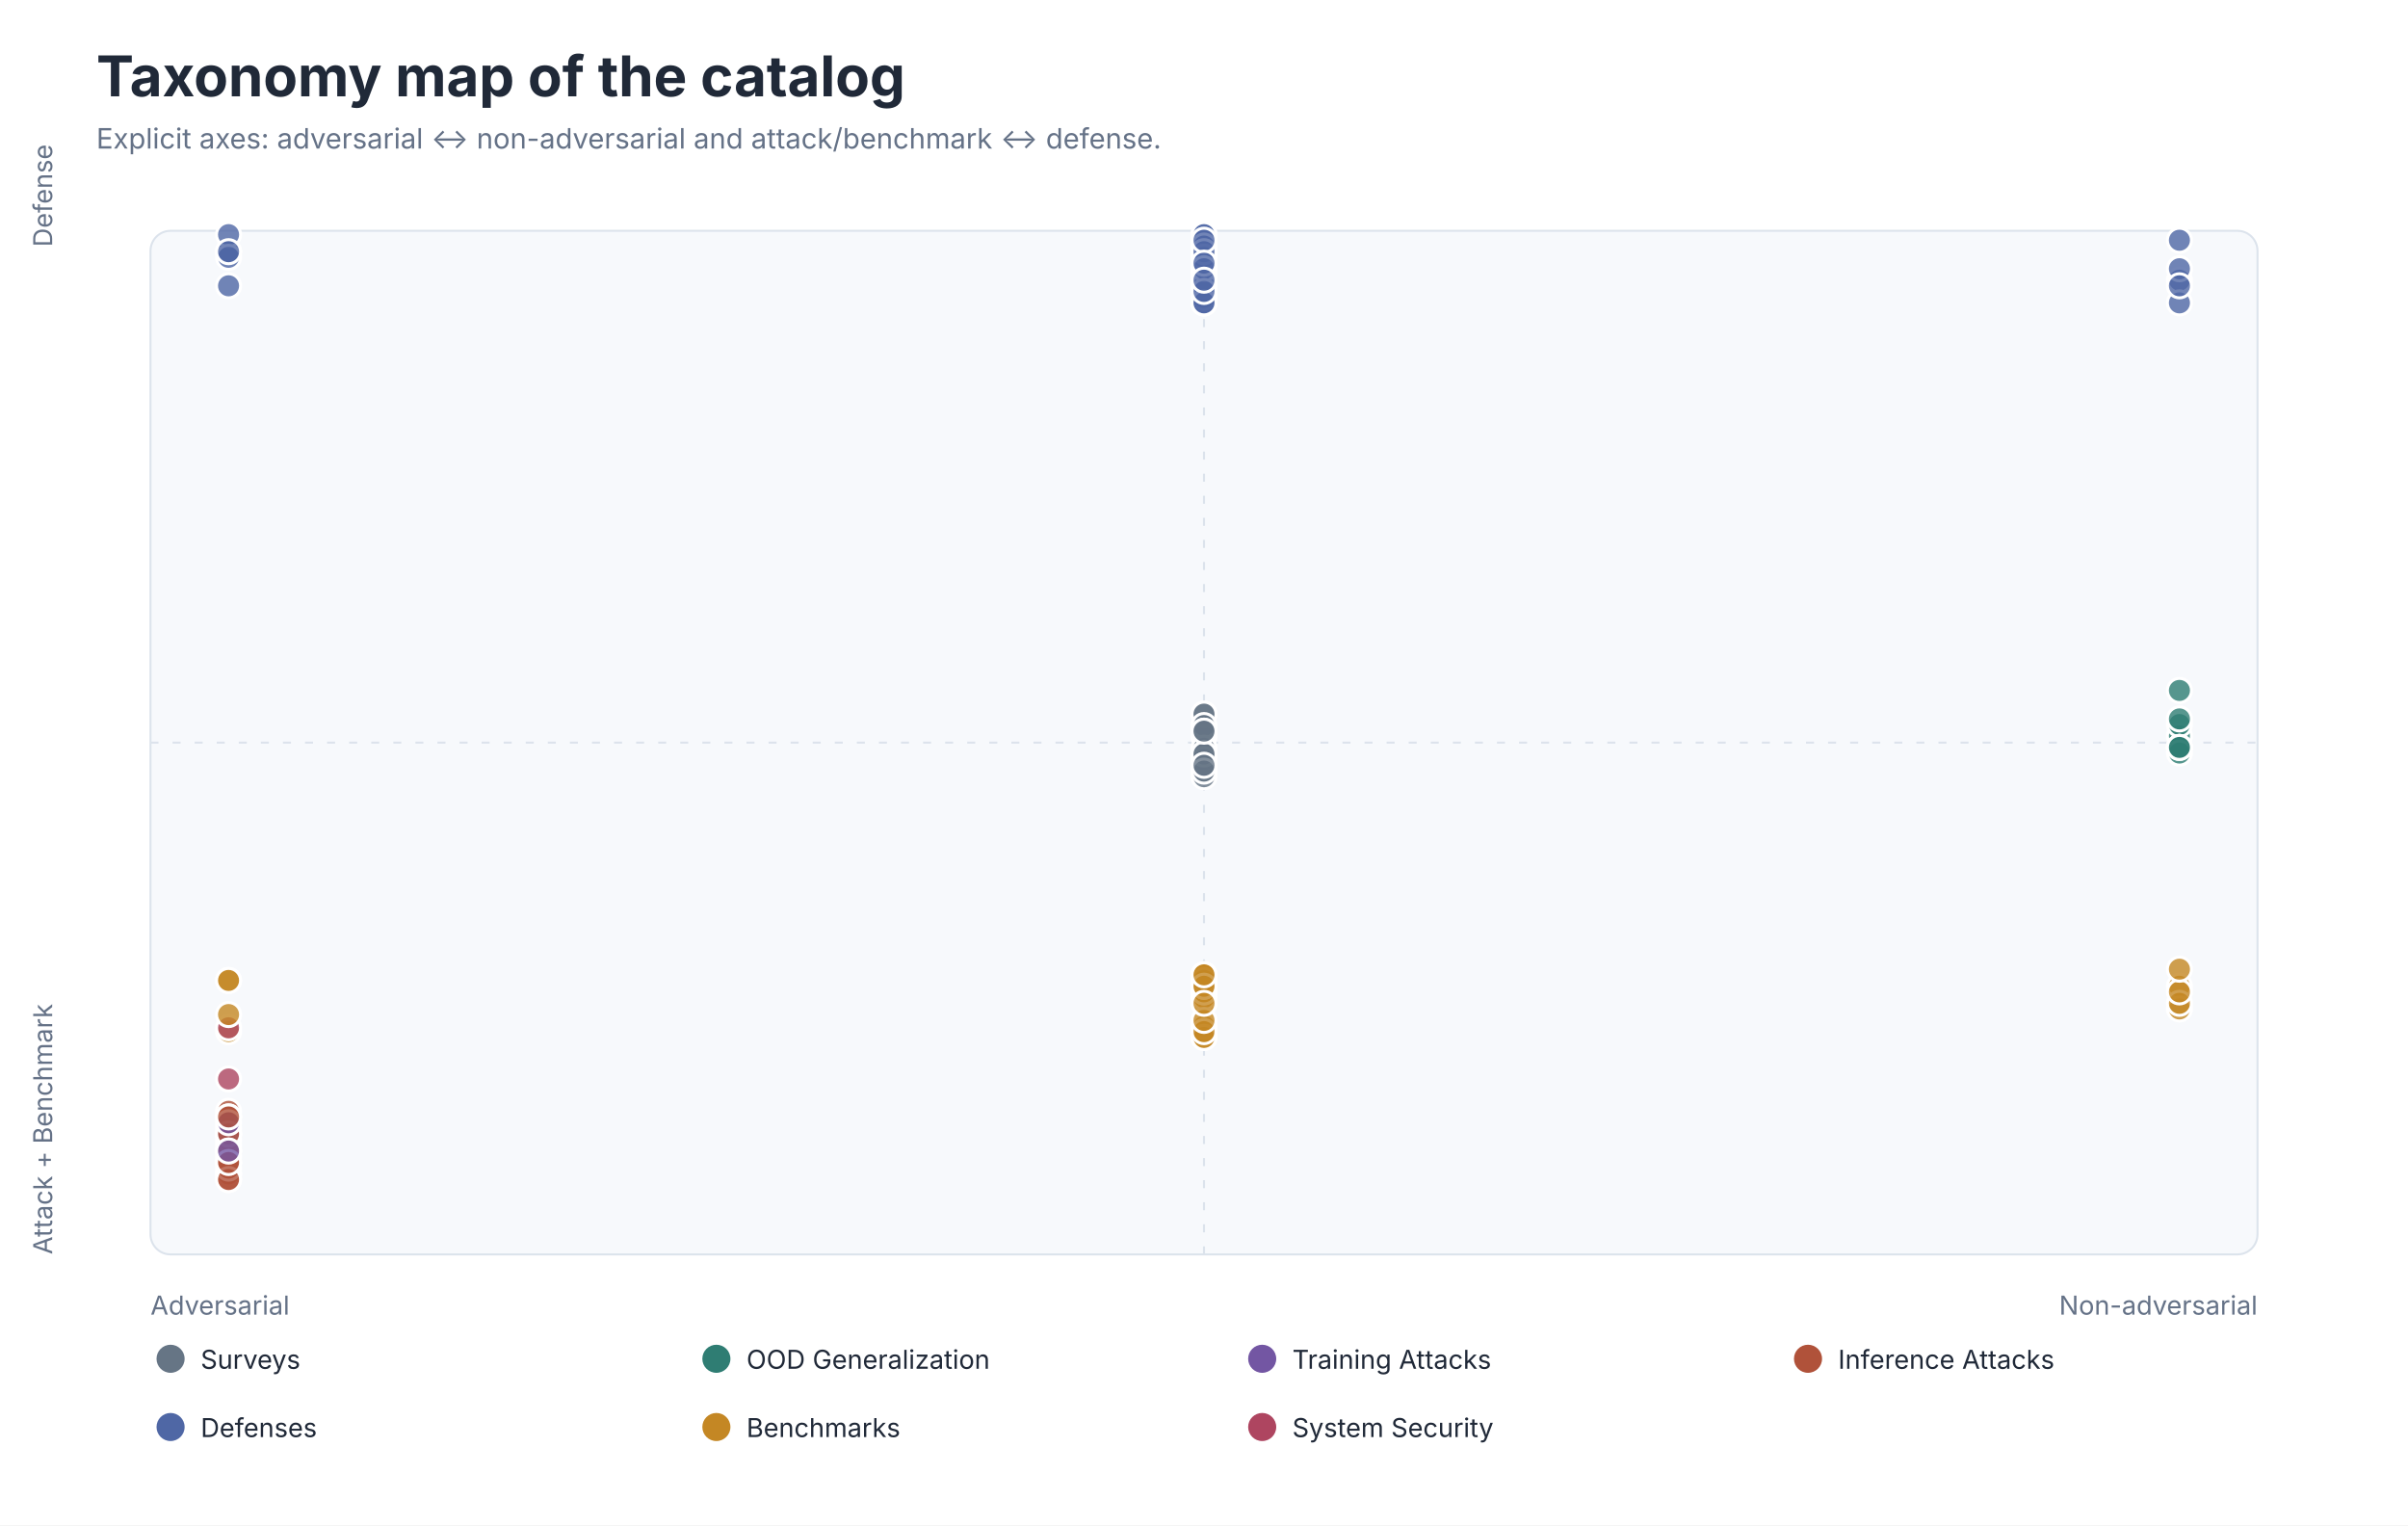
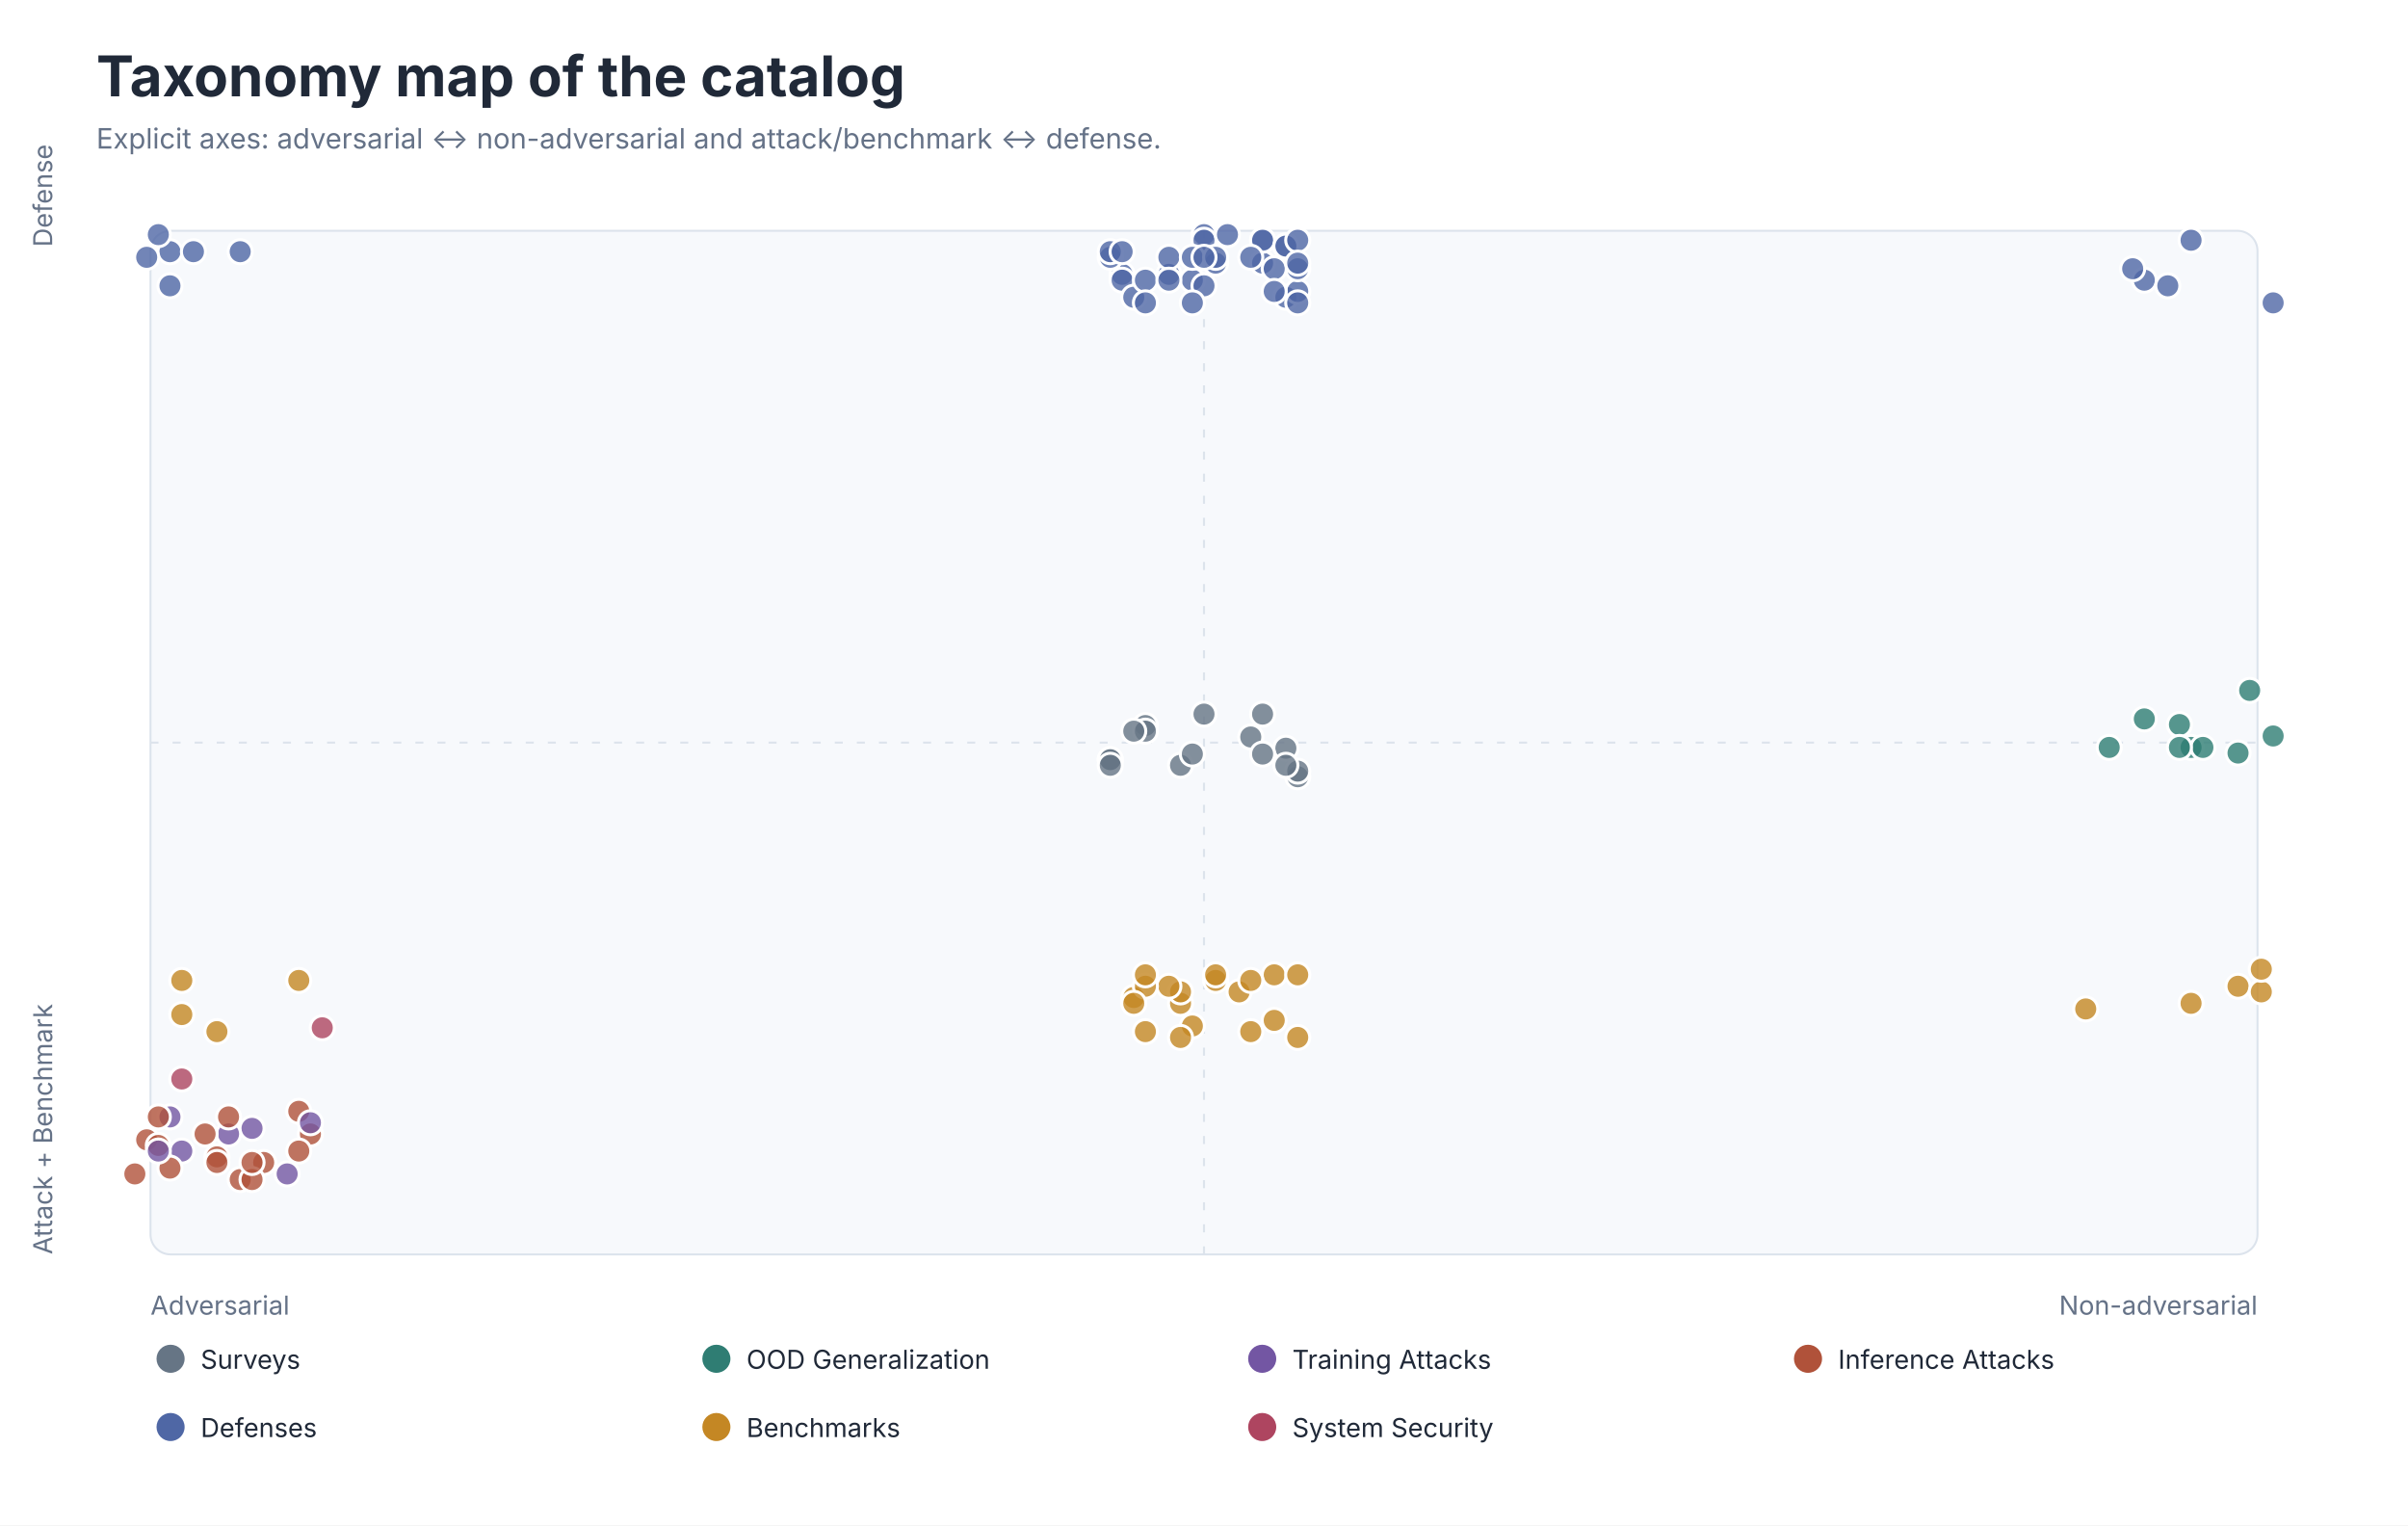
<svg xmlns="http://www.w3.org/2000/svg" role="img" aria-labelledby="title desc" viewBox="0 0 1200 760">
  <style>
text { font-family: -apple-system, BlinkMacSystemFont, 'Segoe UI', sans-serif; }
.title { font-size: 28px; font-weight: 650; fill: #202938; }
.subtitle { font-size: 14px; fill: #657287; }
.axis { font-size: 13px; fill: #657287; }
.label { font-size: 13px; fill: #202938; }
.small { font-size: 11px; fill: #657287; }
</style>
  <rect width="1200" height="760" fill="#FFFFFF" />
  <text class="title" x="48" y="48">Taxonomy map of the catalog</text>
  <text class="subtitle" x="48" y="74">Explicit axes: adversarial ↔ non-adversarial and attack/benchmark ↔ defense.</text>
  <rect x="75" y="115" width="1050" height="510" rx="10" fill="#F7F9FC" stroke="#DCE3EC" />
  <line x1="600.0" y1="115" x2="600.0" y2="625" stroke="#DCE3EC" stroke-dasharray="4 7" />
  <line x1="75" y1="370.0" x2="1125" y2="370.0" stroke="#DCE3EC" stroke-dasharray="4 7" />
  <text class="axis" x="75" y="655">Adversarial</text>
  <text class="axis" x="1125" y="655" text-anchor="end">Non-adversarial</text>
  <text class="axis" transform="translate(26 123) rotate(-90)">Defense</text>
  <text class="axis" transform="translate(26 625) rotate(-90)">Attack + Benchmark</text>
  <a href="https://arxiv.org/abs/2604.23775">
-     <circle cx="600.0" cy="367.2" r="6" fill="#667585" fill-opacity="0.80" stroke="#FFFFFF" stroke-width="1.5" />
+     <circle cx="623.3" cy="367.2" r="6" fill="#667585" fill-opacity="0.80" stroke="#FFFFFF" stroke-width="1.5" />
  </a>
  <a href="https://arxiv.org/abs/2502.13175">
-     <circle cx="600.0" cy="355.8" r="6" fill="#667585" fill-opacity="0.80" stroke="#FFFFFF" stroke-width="1.5" />
+     <circle cx="629.2" cy="355.8" r="6" fill="#667585" fill-opacity="0.80" stroke="#FFFFFF" stroke-width="1.5" />
  </a>
  <a href="https://arxiv.org/abs/2602.17345">
    <circle cx="600.0" cy="355.8" r="6" fill="#667585" fill-opacity="0.80" stroke="#FFFFFF" stroke-width="1.5" />
  </a>
  <a href="https://arxiv.org/abs/2607.13429">
-     <circle cx="1086.1" cy="366.7" r="6" fill="#2F7D73" fill-opacity="0.80" stroke="#FFFFFF" stroke-width="1.5" />
+     <circle cx="1132.8" cy="366.7" r="6" fill="#2F7D73" fill-opacity="0.80" stroke="#FFFFFF" stroke-width="1.5" />
  </a>
  <a href="https://arxiv.org/abs/2604.01570">
-     <circle cx="1086.1" cy="372.4" r="6" fill="#2F7D73" fill-opacity="0.80" stroke="#FFFFFF" stroke-width="1.5" />
+     <circle cx="1091.9" cy="372.4" r="6" fill="#2F7D73" fill-opacity="0.80" stroke="#FFFFFF" stroke-width="1.5" />
  </a>
  <a href="https://arxiv.org/abs/2510.03827">
-     <circle cx="1086.1" cy="491.4" r="6" fill="#C48724" fill-opacity="0.80" stroke="#FFFFFF" stroke-width="1.5" />
+     <circle cx="1115.3" cy="491.4" r="6" fill="#C48724" fill-opacity="0.80" stroke="#FFFFFF" stroke-width="1.5" />
  </a>
  <a href="https://openaccess.thecvf.com/content/CVPR2026/html/Fei_LIBERO-Plus_A_Progressive_Robustness_Benchmark_for_Visual-Language-Action_Models_CVPR_2026_paper.html">
-     <circle cx="1086.1" cy="502.7" r="6" fill="#C48724" fill-opacity="0.80" stroke="#FFFFFF" stroke-width="1.5" />
+     <circle cx="1039.4" cy="502.7" r="6" fill="#C48724" fill-opacity="0.80" stroke="#FFFFFF" stroke-width="1.5" />
  </a>
  <a href="https://arxiv.org/abs/2509.12379">
-     <circle cx="1086.1" cy="344.0" r="6" fill="#2F7D73" fill-opacity="0.80" stroke="#FFFFFF" stroke-width="1.5" />
+     <circle cx="1121.1" cy="344.0" r="6" fill="#2F7D73" fill-opacity="0.80" stroke="#FFFFFF" stroke-width="1.5" />
  </a>
  <a href="https://arxiv.org/abs/2604.05378">
    <circle cx="1086.1" cy="361.0" r="6" fill="#2F7D73" fill-opacity="0.80" stroke="#FFFFFF" stroke-width="1.5" />
  </a>
  <a href="https://arxiv.org/abs/2604.21192">
-     <circle cx="1086.1" cy="372.4" r="6" fill="#2F7D73" fill-opacity="0.80" stroke="#FFFFFF" stroke-width="1.5" />
+     <circle cx="1097.8" cy="372.4" r="6" fill="#2F7D73" fill-opacity="0.80" stroke="#FFFFFF" stroke-width="1.5" />
  </a>
  <a href="https://arxiv.org/abs/2505.16640">
-     <circle cx="113.9" cy="556.5" r="6" fill="#7356A3" fill-opacity="0.80" stroke="#FFFFFF" stroke-width="1.5" />
+     <circle cx="84.7" cy="556.5" r="6" fill="#7356A3" fill-opacity="0.80" stroke="#FFFFFF" stroke-width="1.5" />
  </a>
  <a href="https://arxiv.org/abs/2510.10932">
-     <circle cx="113.9" cy="584.9" r="6" fill="#7356A3" fill-opacity="0.80" stroke="#FFFFFF" stroke-width="1.5" />
+     <circle cx="143.1" cy="584.9" r="6" fill="#7356A3" fill-opacity="0.80" stroke="#FFFFFF" stroke-width="1.5" />
  </a>
  <a href="https://arxiv.org/abs/2601.04266">
-     <circle cx="113.9" cy="562.2" r="6" fill="#7356A3" fill-opacity="0.80" stroke="#FFFFFF" stroke-width="1.5" />
+     <circle cx="125.6" cy="562.2" r="6" fill="#7356A3" fill-opacity="0.80" stroke="#FFFFFF" stroke-width="1.5" />
  </a>
  <a href="https://arxiv.org/abs/2601.14323">
-     <circle cx="113.9" cy="573.5" r="6" fill="#7356A3" fill-opacity="0.80" stroke="#FFFFFF" stroke-width="1.5" />
+     <circle cx="90.6" cy="573.5" r="6" fill="#7356A3" fill-opacity="0.80" stroke="#FFFFFF" stroke-width="1.5" />
  </a>
  <a href="https://arxiv.org/abs/2411.13587">
-     <circle cx="113.9" cy="576.4" r="6" fill="#B0523A" fill-opacity="0.80" stroke="#FFFFFF" stroke-width="1.5" />
+     <circle cx="108.1" cy="576.4" r="6" fill="#B0523A" fill-opacity="0.80" stroke="#FFFFFF" stroke-width="1.5" />
  </a>
  <a href="https://arxiv.org/abs/2511.16203">
-     <circle cx="113.9" cy="579.2" r="6" fill="#B0523A" fill-opacity="0.80" stroke="#FFFFFF" stroke-width="1.5" />
+     <circle cx="131.4" cy="579.2" r="6" fill="#B0523A" fill-opacity="0.80" stroke="#FFFFFF" stroke-width="1.5" />
  </a>
  <a href="https://arxiv.org/abs/2509.19870">
-     <circle cx="113.9" cy="567.9" r="6" fill="#B0523A" fill-opacity="0.80" stroke="#FFFFFF" stroke-width="1.5" />
+     <circle cx="73.1" cy="567.9" r="6" fill="#B0523A" fill-opacity="0.80" stroke="#FFFFFF" stroke-width="1.5" />
  </a>
  <a href="https://arxiv.org/abs/2511.10008">
-     <circle cx="113.9" cy="584.9" r="6" fill="#B0523A" fill-opacity="0.80" stroke="#FFFFFF" stroke-width="1.5" />
+     <circle cx="67.2" cy="584.9" r="6" fill="#B0523A" fill-opacity="0.80" stroke="#FFFFFF" stroke-width="1.5" />
  </a>
  <a href="https://arxiv.org/abs/2410.13691">
-     <circle cx="113.9" cy="565.0" r="6" fill="#B0523A" fill-opacity="0.80" stroke="#FFFFFF" stroke-width="1.5" />
+     <circle cx="154.7" cy="565.0" r="6" fill="#B0523A" fill-opacity="0.80" stroke="#FFFFFF" stroke-width="1.5" />
  </a>
  <a href="https://arxiv.org/abs/2506.03350">
-     <circle cx="113.9" cy="587.7" r="6" fill="#B0523A" fill-opacity="0.80" stroke="#FFFFFF" stroke-width="1.5" />
+     <circle cx="119.7" cy="587.7" r="6" fill="#B0523A" fill-opacity="0.80" stroke="#FFFFFF" stroke-width="1.5" />
  </a>
  <a href="https://arxiv.org/abs/2510.00181">
-     <circle cx="113.9" cy="553.7" r="6" fill="#B0523A" fill-opacity="0.80" stroke="#FFFFFF" stroke-width="1.5" />
+     <circle cx="148.9" cy="553.7" r="6" fill="#B0523A" fill-opacity="0.80" stroke="#FFFFFF" stroke-width="1.5" />
  </a>
  <a href="https://arxiv.org/abs/2509.16645">
-     <circle cx="113.9" cy="570.7" r="6" fill="#B0523A" fill-opacity="0.80" stroke="#FFFFFF" stroke-width="1.5" />
+     <circle cx="78.9" cy="570.7" r="6" fill="#B0523A" fill-opacity="0.80" stroke="#FFFFFF" stroke-width="1.5" />
  </a>
  <a href="https://arxiv.org/abs/2510.13237">
-     <circle cx="113.9" cy="582.0" r="6" fill="#B0523A" fill-opacity="0.80" stroke="#FFFFFF" stroke-width="1.5" />
+     <circle cx="84.7" cy="582.0" r="6" fill="#B0523A" fill-opacity="0.80" stroke="#FFFFFF" stroke-width="1.5" />
  </a>
  <a href="https://arxiv.org/abs/2503.03480">
-     <circle cx="600.0" cy="136.7" r="6" fill="#4F67A5" fill-opacity="0.80" stroke="#FFFFFF" stroke-width="1.5" />
+     <circle cx="559.2" cy="136.7" r="6" fill="#4F67A5" fill-opacity="0.80" stroke="#FFFFFF" stroke-width="1.5" />
  </a>
  <a href="https://arxiv.org/abs/2512.11891">
-     <circle cx="600.0" cy="148.1" r="6" fill="#4F67A5" fill-opacity="0.80" stroke="#FFFFFF" stroke-width="1.5" />
+     <circle cx="640.8" cy="148.1" r="6" fill="#4F67A5" fill-opacity="0.80" stroke="#FFFFFF" stroke-width="1.5" />
  </a>
  <a href="https://arxiv.org/abs/2503.07885">
-     <circle cx="113.9" cy="125.4" r="6" fill="#4F67A5" fill-opacity="0.80" stroke="#FFFFFF" stroke-width="1.5" />
+     <circle cx="119.7" cy="125.4" r="6" fill="#4F67A5" fill-opacity="0.80" stroke="#FFFFFF" stroke-width="1.5" />
  </a>
  <a href="https://arxiv.org/abs/2309.09919">
-     <circle cx="600.0" cy="139.6" r="6" fill="#4F67A5" fill-opacity="0.80" stroke="#FFFFFF" stroke-width="1.5" />
+     <circle cx="559.2" cy="139.6" r="6" fill="#4F67A5" fill-opacity="0.80" stroke="#FFFFFF" stroke-width="1.5" />
  </a>
  <a href="https://arxiv.org/abs/2506.09937">
-     <circle cx="600.0" cy="145.2" r="6" fill="#4F67A5" fill-opacity="0.80" stroke="#FFFFFF" stroke-width="1.5" />
+     <circle cx="646.7" cy="145.2" r="6" fill="#4F67A5" fill-opacity="0.80" stroke="#FFFFFF" stroke-width="1.5" />
  </a>
  <a href="https://arxiv.org/abs/2512.22539">
-     <circle cx="600.0" cy="485.7" r="6" fill="#C48724" fill-opacity="0.80" stroke="#FFFFFF" stroke-width="1.5" />
+     <circle cx="635.0" cy="485.7" r="6" fill="#C48724" fill-opacity="0.80" stroke="#FFFFFF" stroke-width="1.5" />
  </a>
  <a href="https://openreview.net/forum?id=31EjDFwFEe">
-     <circle cx="600.0" cy="499.9" r="6" fill="#C48724" fill-opacity="0.80" stroke="#FFFFFF" stroke-width="1.5" />
+     <circle cx="588.3" cy="499.9" r="6" fill="#C48724" fill-opacity="0.80" stroke="#FFFFFF" stroke-width="1.5" />
  </a>
  <a href="https://arxiv.org/abs/2412.13178">
-     <circle cx="113.9" cy="514.0" r="6" fill="#C48724" fill-opacity="0.80" stroke="#FFFFFF" stroke-width="1.5" />
+     <circle cx="108.1" cy="514.0" r="6" fill="#C48724" fill-opacity="0.80" stroke="#FFFFFF" stroke-width="1.5" />
  </a>
  <a href="https://arxiv.org/abs/2506.16402">
-     <circle cx="600.0" cy="497.0" r="6" fill="#C48724" fill-opacity="0.80" stroke="#FFFFFF" stroke-width="1.5" />
+     <circle cx="565.0" cy="497.0" r="6" fill="#C48724" fill-opacity="0.80" stroke="#FFFFFF" stroke-width="1.5" />
  </a>
  <a href="https://arxiv.org/abs/2408.04449">
-     <circle cx="600.0" cy="514.0" r="6" fill="#C48724" fill-opacity="0.80" stroke="#FFFFFF" stroke-width="1.5" />
+     <circle cx="623.3" cy="514.0" r="6" fill="#C48724" fill-opacity="0.80" stroke="#FFFFFF" stroke-width="1.5" />
  </a>
  <a href="https://arxiv.org/abs/2503.08663">
-     <circle cx="600.0" cy="511.2" r="6" fill="#C48724" fill-opacity="0.80" stroke="#FFFFFF" stroke-width="1.5" />
+     <circle cx="594.2" cy="511.2" r="6" fill="#C48724" fill-opacity="0.80" stroke="#FFFFFF" stroke-width="1.5" />
  </a>
  <a href="https://arxiv.org/abs/2405.05941">
-     <circle cx="1086.1" cy="499.9" r="6" fill="#C48724" fill-opacity="0.80" stroke="#FFFFFF" stroke-width="1.5" />
+     <circle cx="1091.9" cy="499.9" r="6" fill="#C48724" fill-opacity="0.80" stroke="#FFFFFF" stroke-width="1.5" />
  </a>
  <a href="https://arxiv.org/abs/2306.03310">
-     <circle cx="1086.1" cy="494.2" r="6" fill="#C48724" fill-opacity="0.80" stroke="#FFFFFF" stroke-width="1.5" />
+     <circle cx="1126.9" cy="494.2" r="6" fill="#C48724" fill-opacity="0.80" stroke="#FFFFFF" stroke-width="1.5" />
  </a>
  <a href="https://arxiv.org/abs/2512.06387">
-     <circle cx="113.9" cy="512.1" r="6" fill="#AE4560" fill-opacity="0.80" stroke="#FFFFFF" stroke-width="1.5" />
+     <circle cx="160.6" cy="512.1" r="6" fill="#AE4560" fill-opacity="0.80" stroke="#FFFFFF" stroke-width="1.5" />
  </a>
  <a href="https://arxiv.org/abs/2501.04541">
-     <circle cx="113.9" cy="537.6" r="6" fill="#AE4560" fill-opacity="0.80" stroke="#FFFFFF" stroke-width="1.5" />
+     <circle cx="90.6" cy="537.6" r="6" fill="#AE4560" fill-opacity="0.80" stroke="#FFFFFF" stroke-width="1.5" />
  </a>
  <a href="https://doi.org/10.1109/JIOT.2025.3649049">
-     <circle cx="600.0" cy="381.3" r="6" fill="#667585" fill-opacity="0.80" stroke="#FFFFFF" stroke-width="1.5" />
+     <circle cx="588.3" cy="381.3" r="6" fill="#667585" fill-opacity="0.80" stroke="#FFFFFF" stroke-width="1.5" />
  </a>
  <a href="https://openreview.net/forum?id=Eu6Yt21Alv">
-     <circle cx="600.0" cy="361.5" r="6" fill="#667585" fill-opacity="0.80" stroke="#FFFFFF" stroke-width="1.5" />
+     <circle cx="570.8" cy="361.5" r="6" fill="#667585" fill-opacity="0.80" stroke="#FFFFFF" stroke-width="1.5" />
  </a>
  <a href="https://arxiv.org/abs/2506.24044">
-     <circle cx="600.0" cy="378.5" r="6" fill="#667585" fill-opacity="0.80" stroke="#FFFFFF" stroke-width="1.5" />
+     <circle cx="553.3" cy="378.5" r="6" fill="#667585" fill-opacity="0.80" stroke="#FFFFFF" stroke-width="1.5" />
  </a>
  <a href="https://arxiv.org/abs/2504.16054">
-     <circle cx="1086.1" cy="375.2" r="6" fill="#2F7D73" fill-opacity="0.80" stroke="#FFFFFF" stroke-width="1.5" />
+     <circle cx="1115.3" cy="375.2" r="6" fill="#2F7D73" fill-opacity="0.80" stroke="#FFFFFF" stroke-width="1.5" />
  </a>
  <a href="https://arxiv.org/abs/2405.20774">
    <circle cx="113.9" cy="565.0" r="6" fill="#7356A3" fill-opacity="0.80" stroke="#FFFFFF" stroke-width="1.5" />
  </a>
  <a href="https://arxiv.org/abs/2511.21192">
-     <circle cx="113.9" cy="579.2" r="6" fill="#B0523A" fill-opacity="0.80" stroke="#FFFFFF" stroke-width="1.5" />
+     <circle cx="108.1" cy="579.2" r="6" fill="#B0523A" fill-opacity="0.80" stroke="#FFFFFF" stroke-width="1.5" />
  </a>
  <a href="https://arxiv.org/abs/2412.16633">
    <circle cx="113.9" cy="556.5" r="6" fill="#B0523A" fill-opacity="0.80" stroke="#FFFFFF" stroke-width="1.5" />
  </a>
  <a href="https://arxiv.org/abs/2407.20242">
-     <circle cx="113.9" cy="565.0" r="6" fill="#B0523A" fill-opacity="0.80" stroke="#FFFFFF" stroke-width="1.5" />
+     <circle cx="102.2" cy="565.0" r="6" fill="#B0523A" fill-opacity="0.80" stroke="#FFFFFF" stroke-width="1.5" />
  </a>
  <a href="https://arxiv.org/abs/2411.15720">
-     <circle cx="113.9" cy="587.7" r="6" fill="#B0523A" fill-opacity="0.80" stroke="#FFFFFF" stroke-width="1.5" />
+     <circle cx="125.6" cy="587.7" r="6" fill="#B0523A" fill-opacity="0.80" stroke="#FFFFFF" stroke-width="1.5" />
  </a>
  <a href="https://arxiv.org/abs/2504.13201">
-     <circle cx="113.9" cy="125.4" r="6" fill="#4F67A5" fill-opacity="0.80" stroke="#FFFFFF" stroke-width="1.5" />
+     <circle cx="84.7" cy="125.4" r="6" fill="#4F67A5" fill-opacity="0.80" stroke="#FFFFFF" stroke-width="1.5" />
  </a>
  <a href="https://arxiv.org/abs/2503.04392">
-     <circle cx="113.9" cy="142.4" r="6" fill="#4F67A5" fill-opacity="0.80" stroke="#FFFFFF" stroke-width="1.5" />
+     <circle cx="84.7" cy="142.4" r="6" fill="#4F67A5" fill-opacity="0.80" stroke="#FFFFFF" stroke-width="1.5" />
  </a>
  <a href="https://arxiv.org/abs/2404.00540">
-     <circle cx="113.9" cy="116.9" r="6" fill="#4F67A5" fill-opacity="0.80" stroke="#FFFFFF" stroke-width="1.5" />
+     <circle cx="78.9" cy="116.9" r="6" fill="#4F67A5" fill-opacity="0.80" stroke="#FFFFFF" stroke-width="1.5" />
  </a>
  <a href="https://arxiv.org/abs/2510.09269">
-     <circle cx="113.9" cy="559.4" r="6" fill="#7356A3" fill-opacity="0.80" stroke="#FFFFFF" stroke-width="1.5" />
+     <circle cx="154.7" cy="559.4" r="6" fill="#7356A3" fill-opacity="0.80" stroke="#FFFFFF" stroke-width="1.5" />
  </a>
  <a href="https://arxiv.org/abs/2603.05754">
-     <circle cx="1086.1" cy="119.7" r="6" fill="#4F67A5" fill-opacity="0.80" stroke="#FFFFFF" stroke-width="1.5" />
+     <circle cx="1091.9" cy="119.7" r="6" fill="#4F67A5" fill-opacity="0.80" stroke="#FFFFFF" stroke-width="1.5" />
  </a>
  <a href="https://arxiv.org/abs/2510.26406">
-     <circle cx="600.0" cy="136.7" r="6" fill="#4F67A5" fill-opacity="0.80" stroke="#FFFFFF" stroke-width="1.5" />
+     <circle cx="582.5" cy="136.7" r="6" fill="#4F67A5" fill-opacity="0.80" stroke="#FFFFFF" stroke-width="1.5" />
  </a>
  <a href="https://arxiv.org/abs/2604.19844">
-     <circle cx="113.9" cy="573.5" r="6" fill="#B0523A" fill-opacity="0.80" stroke="#FFFFFF" stroke-width="1.5" />
+     <circle cx="148.9" cy="573.5" r="6" fill="#B0523A" fill-opacity="0.80" stroke="#FFFFFF" stroke-width="1.5" />
  </a>
  <a href="https://arxiv.org/abs/2511.05889">
    <circle cx="600.0" cy="116.9" r="6" fill="#4F67A5" fill-opacity="0.80" stroke="#FFFFFF" stroke-width="1.5" />
  </a>
  <a href="https://arxiv.org/abs/2603.06001">
-     <circle cx="1086.1" cy="139.6" r="6" fill="#4F67A5" fill-opacity="0.80" stroke="#FFFFFF" stroke-width="1.5" />
+     <circle cx="1068.6" cy="139.6" r="6" fill="#4F67A5" fill-opacity="0.80" stroke="#FFFFFF" stroke-width="1.5" />
  </a>
  <a href="https://arxiv.org/abs/2410.01971">
-     <circle cx="1086.1" cy="133.9" r="6" fill="#4F67A5" fill-opacity="0.80" stroke="#FFFFFF" stroke-width="1.5" />
+     <circle cx="1062.8" cy="133.9" r="6" fill="#4F67A5" fill-opacity="0.80" stroke="#FFFFFF" stroke-width="1.5" />
  </a>
  <a href="https://arxiv.org/abs/2512.07472">
-     <circle cx="1086.1" cy="150.9" r="6" fill="#4F67A5" fill-opacity="0.80" stroke="#FFFFFF" stroke-width="1.5" />
+     <circle cx="1132.8" cy="150.9" r="6" fill="#4F67A5" fill-opacity="0.80" stroke="#FFFFFF" stroke-width="1.5" />
  </a>
  <a href="https://arxiv.org/abs/2510.01642">
-     <circle cx="600.0" cy="119.7" r="6" fill="#4F67A5" fill-opacity="0.80" stroke="#FFFFFF" stroke-width="1.5" />
+     <circle cx="629.2" cy="119.7" r="6" fill="#4F67A5" fill-opacity="0.80" stroke="#FFFFFF" stroke-width="1.5" />
  </a>
  <a href="https://arxiv.org/abs/2603.11106">
-     <circle cx="600.0" cy="131.1" r="6" fill="#4F67A5" fill-opacity="0.80" stroke="#FFFFFF" stroke-width="1.5" />
+     <circle cx="605.8" cy="131.1" r="6" fill="#4F67A5" fill-opacity="0.80" stroke="#FFFFFF" stroke-width="1.5" />
  </a>
  <a href="https://arxiv.org/abs/2604.12447">
-     <circle cx="600.0" cy="516.9" r="6" fill="#C48724" fill-opacity="0.80" stroke="#FFFFFF" stroke-width="1.5" />
+     <circle cx="588.3" cy="516.9" r="6" fill="#C48724" fill-opacity="0.80" stroke="#FFFFFF" stroke-width="1.5" />
  </a>
  <a href="https://arxiv.org/abs/2409.12894">
-     <circle cx="600.0" cy="494.2" r="6" fill="#C48724" fill-opacity="0.80" stroke="#FFFFFF" stroke-width="1.5" />
+     <circle cx="617.5" cy="494.2" r="6" fill="#C48724" fill-opacity="0.80" stroke="#FFFFFF" stroke-width="1.5" />
  </a>
  <a href="https://arxiv.org/abs/2511.17781">
-     <circle cx="600.0" cy="139.6" r="6" fill="#4F67A5" fill-opacity="0.80" stroke="#FFFFFF" stroke-width="1.5" />
+     <circle cx="594.2" cy="139.6" r="6" fill="#4F67A5" fill-opacity="0.80" stroke="#FFFFFF" stroke-width="1.5" />
  </a>
  <a href="https://arxiv.org/abs/2507.17383">
-     <circle cx="600.0" cy="516.9" r="6" fill="#C48724" fill-opacity="0.80" stroke="#FFFFFF" stroke-width="1.5" />
+     <circle cx="646.7" cy="516.9" r="6" fill="#C48724" fill-opacity="0.80" stroke="#FFFFFF" stroke-width="1.5" />
  </a>
  <a href="https://arxiv.org/abs/2506.14697">
-     <circle cx="113.9" cy="505.5" r="6" fill="#C48724" fill-opacity="0.80" stroke="#FFFFFF" stroke-width="1.5" />
+     <circle cx="90.6" cy="505.5" r="6" fill="#C48724" fill-opacity="0.80" stroke="#FFFFFF" stroke-width="1.5" />
  </a>
  <a href="https://arxiv.org/abs/2509.25885">
-     <circle cx="113.9" cy="488.5" r="6" fill="#C48724" fill-opacity="0.80" stroke="#FFFFFF" stroke-width="1.5" />
+     <circle cx="148.9" cy="488.5" r="6" fill="#C48724" fill-opacity="0.80" stroke="#FFFFFF" stroke-width="1.5" />
  </a>
  <a href="https://arxiv.org/abs/2511.16166">
-     <circle cx="600.0" cy="150.9" r="6" fill="#4F67A5" fill-opacity="0.80" stroke="#FFFFFF" stroke-width="1.5" />
+     <circle cx="646.7" cy="150.9" r="6" fill="#4F67A5" fill-opacity="0.80" stroke="#FFFFFF" stroke-width="1.5" />
  </a>
  <a href="https://arxiv.org/abs/2601.11475">
    <circle cx="1086.1" cy="372.4" r="6" fill="#2F7D73" fill-opacity="0.80" stroke="#FFFFFF" stroke-width="1.5" />
  </a>
  <a href="https://arxiv.org/abs/2402.15197">
-     <circle cx="600.0" cy="148.1" r="6" fill="#4F67A5" fill-opacity="0.80" stroke="#FFFFFF" stroke-width="1.5" />
+     <circle cx="565.0" cy="148.1" r="6" fill="#4F67A5" fill-opacity="0.80" stroke="#FFFFFF" stroke-width="1.5" />
  </a>
  <a href="https://arxiv.org/abs/2604.03956">
-     <circle cx="600.0" cy="139.6" r="6" fill="#4F67A5" fill-opacity="0.80" stroke="#FFFFFF" stroke-width="1.5" />
+     <circle cx="570.8" cy="139.6" r="6" fill="#4F67A5" fill-opacity="0.80" stroke="#FFFFFF" stroke-width="1.5" />
  </a>
  <a href="https://proceedings.neurips.cc/paper_files/paper/2025/hash/347110fb894281e5e937f6ccd998a6eb-Abstract-Conference.html">
-     <circle cx="600.0" cy="122.6" r="6" fill="#4F67A5" fill-opacity="0.80" stroke="#FFFFFF" stroke-width="1.5" />
+     <circle cx="640.8" cy="122.6" r="6" fill="#4F67A5" fill-opacity="0.80" stroke="#FFFFFF" stroke-width="1.5" />
  </a>
  <a href="https://arxiv.org/abs/2311.02817">
-     <circle cx="600.0" cy="131.1" r="6" fill="#4F67A5" fill-opacity="0.80" stroke="#FFFFFF" stroke-width="1.5" />
+     <circle cx="629.2" cy="131.1" r="6" fill="#4F67A5" fill-opacity="0.80" stroke="#FFFFFF" stroke-width="1.5" />
  </a>
  <a href="https://proceedings.mlr.press/v229/liu23g.html">
-     <circle cx="600.0" cy="128.2" r="6" fill="#4F67A5" fill-opacity="0.80" stroke="#FFFFFF" stroke-width="1.5" />
+     <circle cx="553.3" cy="128.2" r="6" fill="#4F67A5" fill-opacity="0.80" stroke="#FFFFFF" stroke-width="1.5" />
  </a>
  <a href="https://arxiv.org/abs/2604.01723">
    <circle cx="600.0" cy="119.7" r="6" fill="#4F67A5" fill-opacity="0.80" stroke="#FFFFFF" stroke-width="1.5" />
  </a>
  <a href="https://arxiv.org/abs/2505.10219">
-     <circle cx="600.0" cy="128.2" r="6" fill="#4F67A5" fill-opacity="0.80" stroke="#FFFFFF" stroke-width="1.5" />
+     <circle cx="582.5" cy="128.2" r="6" fill="#4F67A5" fill-opacity="0.80" stroke="#FFFFFF" stroke-width="1.5" />
  </a>
  <a href="https://arxiv.org/abs/2601.13809">
-     <circle cx="600.0" cy="119.7" r="6" fill="#4F67A5" fill-opacity="0.80" stroke="#FFFFFF" stroke-width="1.5" />
+     <circle cx="629.2" cy="119.7" r="6" fill="#4F67A5" fill-opacity="0.80" stroke="#FFFFFF" stroke-width="1.5" />
  </a>
  <a href="https://arxiv.org/abs/2601.15541">
-     <circle cx="600.0" cy="116.9" r="6" fill="#4F67A5" fill-opacity="0.80" stroke="#FFFFFF" stroke-width="1.5" />
+     <circle cx="611.7" cy="116.9" r="6" fill="#4F67A5" fill-opacity="0.80" stroke="#FFFFFF" stroke-width="1.5" />
  </a>
  <a href="https://arxiv.org/abs/2601.10835">
-     <circle cx="600.0" cy="514.0" r="6" fill="#C48724" fill-opacity="0.80" stroke="#FFFFFF" stroke-width="1.5" />
+     <circle cx="570.8" cy="514.0" r="6" fill="#C48724" fill-opacity="0.80" stroke="#FFFFFF" stroke-width="1.5" />
  </a>
  <a href="https://arxiv.org/abs/2507.17049">
-     <circle cx="600.0" cy="494.2" r="6" fill="#C48724" fill-opacity="0.80" stroke="#FFFFFF" stroke-width="1.5" />
+     <circle cx="588.3" cy="494.2" r="6" fill="#C48724" fill-opacity="0.80" stroke="#FFFFFF" stroke-width="1.5" />
  </a>
  <a href="https://doi.org/10.1145/3733800.3763262">
-     <circle cx="113.9" cy="556.5" r="6" fill="#B0523A" fill-opacity="0.80" stroke="#FFFFFF" stroke-width="1.5" />
+     <circle cx="78.9" cy="556.5" r="6" fill="#B0523A" fill-opacity="0.80" stroke="#FFFFFF" stroke-width="1.5" />
  </a>
  <a href="https://arxiv.org/abs/2412.18194">
-     <circle cx="600.0" cy="488.5" r="6" fill="#C48724" fill-opacity="0.80" stroke="#FFFFFF" stroke-width="1.5" />
+     <circle cx="623.3" cy="488.5" r="6" fill="#C48724" fill-opacity="0.80" stroke="#FFFFFF" stroke-width="1.5" />
  </a>
  <a href="https://arxiv.org/abs/2511.20216">
-     <circle cx="600.0" cy="485.7" r="6" fill="#C48724" fill-opacity="0.80" stroke="#FFFFFF" stroke-width="1.5" />
+     <circle cx="646.7" cy="485.7" r="6" fill="#C48724" fill-opacity="0.80" stroke="#FFFFFF" stroke-width="1.5" />
  </a>
  <a href="https://arxiv.org/abs/2511.16347">
-     <circle cx="113.9" cy="579.2" r="6" fill="#B0523A" fill-opacity="0.80" stroke="#FFFFFF" stroke-width="1.5" />
+     <circle cx="125.6" cy="579.2" r="6" fill="#B0523A" fill-opacity="0.80" stroke="#FFFFFF" stroke-width="1.5" />
  </a>
  <a href="https://arxiv.org/abs/2606.23686">
-     <circle cx="600.0" cy="488.5" r="6" fill="#C48724" fill-opacity="0.80" stroke="#FFFFFF" stroke-width="1.5" />
+     <circle cx="605.8" cy="488.5" r="6" fill="#C48724" fill-opacity="0.80" stroke="#FFFFFF" stroke-width="1.5" />
  </a>
  <a href="https://arxiv.org/abs/2606.27079">
-     <circle cx="600.0" cy="491.4" r="6" fill="#C48724" fill-opacity="0.80" stroke="#FFFFFF" stroke-width="1.5" />
+     <circle cx="582.5" cy="491.4" r="6" fill="#C48724" fill-opacity="0.80" stroke="#FFFFFF" stroke-width="1.5" />
  </a>
  <a href="https://arxiv.org/abs/2603.28301">
-     <circle cx="1086.1" cy="482.9" r="6" fill="#C48724" fill-opacity="0.80" stroke="#FFFFFF" stroke-width="1.5" />
+     <circle cx="1126.9" cy="482.9" r="6" fill="#C48724" fill-opacity="0.80" stroke="#FFFFFF" stroke-width="1.5" />
  </a>
  <a href="https://arxiv.org/abs/2511.12149">
-     <circle cx="600.0" cy="508.4" r="6" fill="#C48724" fill-opacity="0.80" stroke="#FFFFFF" stroke-width="1.5" />
+     <circle cx="635.0" cy="508.4" r="6" fill="#C48724" fill-opacity="0.80" stroke="#FFFFFF" stroke-width="1.5" />
  </a>
  <a href="https://arxiv.org/abs/2604.22591">
-     <circle cx="113.9" cy="488.5" r="6" fill="#C48724" fill-opacity="0.80" stroke="#FFFFFF" stroke-width="1.5" />
+     <circle cx="90.6" cy="488.5" r="6" fill="#C48724" fill-opacity="0.80" stroke="#FFFFFF" stroke-width="1.5" />
  </a>
  <a href="https://arxiv.org/abs/2606.00773">
-     <circle cx="600.0" cy="485.7" r="6" fill="#C48724" fill-opacity="0.80" stroke="#FFFFFF" stroke-width="1.5" />
+     <circle cx="605.8" cy="485.7" r="6" fill="#C48724" fill-opacity="0.80" stroke="#FFFFFF" stroke-width="1.5" />
  </a>
  <a href="https://arxiv.org/abs/2607.12571">
-     <circle cx="113.9" cy="128.2" r="6" fill="#4F67A5" fill-opacity="0.80" stroke="#FFFFFF" stroke-width="1.5" />
+     <circle cx="73.1" cy="128.2" r="6" fill="#4F67A5" fill-opacity="0.80" stroke="#FFFFFF" stroke-width="1.5" />
  </a>
  <a href="https://arxiv.org/abs/2602.00500">
-     <circle cx="113.9" cy="573.5" r="6" fill="#7356A3" fill-opacity="0.80" stroke="#FFFFFF" stroke-width="1.5" />
+     <circle cx="78.9" cy="573.5" r="6" fill="#7356A3" fill-opacity="0.80" stroke="#FFFFFF" stroke-width="1.5" />
  </a>
  <a href="https://arxiv.org/abs/2505.16377">
-     <circle cx="1086.1" cy="142.4" r="6" fill="#4F67A5" fill-opacity="0.80" stroke="#FFFFFF" stroke-width="1.5" />
+     <circle cx="1080.3" cy="142.4" r="6" fill="#4F67A5" fill-opacity="0.80" stroke="#FFFFFF" stroke-width="1.5" />
  </a>
  <a href="https://arxiv.org/abs/2504.14650">
-     <circle cx="600.0" cy="491.4" r="6" fill="#C48724" fill-opacity="0.80" stroke="#FFFFFF" stroke-width="1.5" />
+     <circle cx="570.8" cy="491.4" r="6" fill="#C48724" fill-opacity="0.80" stroke="#FFFFFF" stroke-width="1.5" />
  </a>
  <a href="https://arxiv.org/abs/2602.21445">
-     <circle cx="600.0" cy="128.2" r="6" fill="#4F67A5" fill-opacity="0.80" stroke="#FFFFFF" stroke-width="1.5" />
+     <circle cx="623.3" cy="128.2" r="6" fill="#4F67A5" fill-opacity="0.80" stroke="#FFFFFF" stroke-width="1.5" />
  </a>
  <a href="https://arxiv.org/abs/2510.25616">
-     <circle cx="1086.1" cy="358.2" r="6" fill="#2F7D73" fill-opacity="0.80" stroke="#FFFFFF" stroke-width="1.5" />
+     <circle cx="1068.6" cy="358.2" r="6" fill="#2F7D73" fill-opacity="0.80" stroke="#FFFFFF" stroke-width="1.5" />
  </a>
  <a href="https://arxiv.org/abs/2409.13174">
-     <circle cx="600.0" cy="485.7" r="6" fill="#C48724" fill-opacity="0.80" stroke="#FFFFFF" stroke-width="1.5" />
+     <circle cx="570.8" cy="485.7" r="6" fill="#C48724" fill-opacity="0.80" stroke="#FFFFFF" stroke-width="1.5" />
  </a>
  <a href="https://arxiv.org/abs/2507.16034">
-     <circle cx="600.0" cy="125.4" r="6" fill="#4F67A5" fill-opacity="0.80" stroke="#FFFFFF" stroke-width="1.5" />
+     <circle cx="553.3" cy="125.4" r="6" fill="#4F67A5" fill-opacity="0.80" stroke="#FFFFFF" stroke-width="1.5" />
  </a>
  <a href="https://arxiv.org/abs/2505.07766">
-     <circle cx="600.0" cy="499.9" r="6" fill="#C48724" fill-opacity="0.80" stroke="#FFFFFF" stroke-width="1.5" />
+     <circle cx="565.0" cy="499.9" r="6" fill="#C48724" fill-opacity="0.80" stroke="#FFFFFF" stroke-width="1.5" />
  </a>
  <a href="https://arxiv.org/abs/2505.05519">
-     <circle cx="600.0" cy="122.6" r="6" fill="#4F67A5" fill-opacity="0.80" stroke="#FFFFFF" stroke-width="1.5" />
+     <circle cx="640.8" cy="122.6" r="6" fill="#4F67A5" fill-opacity="0.80" stroke="#FFFFFF" stroke-width="1.5" />
  </a>
  <a href="https://arxiv.org/abs/2509.19041">
-     <circle cx="600.0" cy="387.0" r="6" fill="#667585" fill-opacity="0.80" stroke="#FFFFFF" stroke-width="1.5" />
+     <circle cx="646.7" cy="387.0" r="6" fill="#667585" fill-opacity="0.80" stroke="#FFFFFF" stroke-width="1.5" />
  </a>
  <a href="https://arxiv.org/abs/2410.15185">
-     <circle cx="600.0" cy="133.9" r="6" fill="#4F67A5" fill-opacity="0.80" stroke="#FFFFFF" stroke-width="1.5" />
+     <circle cx="646.7" cy="133.9" r="6" fill="#4F67A5" fill-opacity="0.80" stroke="#FFFFFF" stroke-width="1.5" />
  </a>
  <a href="https://arxiv.org/abs/2509.16072">
    <circle cx="600.0" cy="142.4" r="6" fill="#4F67A5" fill-opacity="0.80" stroke="#FFFFFF" stroke-width="1.5" />
  </a>
  <a href="https://arxiv.org/abs/2512.21220">
-     <circle cx="113.9" cy="125.4" r="6" fill="#4F67A5" fill-opacity="0.80" stroke="#FFFFFF" stroke-width="1.5" />
+     <circle cx="96.4" cy="125.4" r="6" fill="#4F67A5" fill-opacity="0.80" stroke="#FFFFFF" stroke-width="1.5" />
  </a>
  <a href="https://arxiv.org/abs/2307.00329">
-     <circle cx="600.0" cy="150.9" r="6" fill="#4F67A5" fill-opacity="0.80" stroke="#FFFFFF" stroke-width="1.5" />
+     <circle cx="570.8" cy="150.9" r="6" fill="#4F67A5" fill-opacity="0.80" stroke="#FFFFFF" stroke-width="1.5" />
  </a>
  <a href="https://arxiv.org/abs/2307.01928">
-     <circle cx="600.0" cy="128.2" r="6" fill="#4F67A5" fill-opacity="0.80" stroke="#FFFFFF" stroke-width="1.5" />
+     <circle cx="594.2" cy="128.2" r="6" fill="#4F67A5" fill-opacity="0.80" stroke="#FFFFFF" stroke-width="1.5" />
  </a>
  <a href="https://arxiv.org/abs/2602.14551">
-     <circle cx="600.0" cy="128.2" r="6" fill="#4F67A5" fill-opacity="0.80" stroke="#FFFFFF" stroke-width="1.5" />
+     <circle cx="605.8" cy="128.2" r="6" fill="#4F67A5" fill-opacity="0.80" stroke="#FFFFFF" stroke-width="1.5" />
  </a>
  <a href="https://arxiv.org/abs/2509.15061">
    <circle cx="600.0" cy="128.2" r="6" fill="#4F67A5" fill-opacity="0.80" stroke="#FFFFFF" stroke-width="1.5" />
  </a>
  <a href="https://arxiv.org/abs/2508.16292">
-     <circle cx="600.0" cy="125.4" r="6" fill="#4F67A5" fill-opacity="0.80" stroke="#FFFFFF" stroke-width="1.5" />
+     <circle cx="559.2" cy="125.4" r="6" fill="#4F67A5" fill-opacity="0.80" stroke="#FFFFFF" stroke-width="1.5" />
  </a>
  <a href="https://arxiv.org/abs/2405.17418">
-     <circle cx="600.0" cy="133.9" r="6" fill="#4F67A5" fill-opacity="0.80" stroke="#FFFFFF" stroke-width="1.5" />
+     <circle cx="635.0" cy="133.9" r="6" fill="#4F67A5" fill-opacity="0.80" stroke="#FFFFFF" stroke-width="1.5" />
  </a>
  <a href="https://arxiv.org/abs/2504.14588">
-     <circle cx="600.0" cy="119.7" r="6" fill="#4F67A5" fill-opacity="0.80" stroke="#FFFFFF" stroke-width="1.5" />
+     <circle cx="646.7" cy="119.7" r="6" fill="#4F67A5" fill-opacity="0.80" stroke="#FFFFFF" stroke-width="1.5" />
  </a>
  <a href="https://arxiv.org/abs/2505.04769">
-     <circle cx="600.0" cy="372.8" r="6" fill="#667585" fill-opacity="0.80" stroke="#FFFFFF" stroke-width="1.5" />
+     <circle cx="640.8" cy="372.8" r="6" fill="#667585" fill-opacity="0.80" stroke="#FFFFFF" stroke-width="1.5" />
  </a>
  <a href="https://arxiv.org/abs/2508.13073">
-     <circle cx="600.0" cy="378.5" r="6" fill="#667585" fill-opacity="0.80" stroke="#FFFFFF" stroke-width="1.5" />
+     <circle cx="553.3" cy="378.5" r="6" fill="#667585" fill-opacity="0.80" stroke="#FFFFFF" stroke-width="1.5" />
  </a>
  <a href="https://arxiv.org/abs/2506.20966">
-     <circle cx="600.0" cy="364.3" r="6" fill="#667585" fill-opacity="0.80" stroke="#FFFFFF" stroke-width="1.5" />
+     <circle cx="570.8" cy="364.3" r="6" fill="#667585" fill-opacity="0.80" stroke="#FFFFFF" stroke-width="1.5" />
  </a>
  <a href="https://arxiv.org/abs/2507.01925">
-     <circle cx="600.0" cy="375.7" r="6" fill="#667585" fill-opacity="0.80" stroke="#FFFFFF" stroke-width="1.5" />
+     <circle cx="629.2" cy="375.7" r="6" fill="#667585" fill-opacity="0.80" stroke="#FFFFFF" stroke-width="1.5" />
  </a>
  <a href="https://arxiv.org/abs/2507.10672">
-     <circle cx="600.0" cy="381.3" r="6" fill="#667585" fill-opacity="0.80" stroke="#FFFFFF" stroke-width="1.5" />
+     <circle cx="553.3" cy="381.3" r="6" fill="#667585" fill-opacity="0.80" stroke="#FFFFFF" stroke-width="1.5" />
  </a>
  <a href="https://arxiv.org/abs/2509.19012">
-     <circle cx="600.0" cy="375.7" r="6" fill="#667585" fill-opacity="0.80" stroke="#FFFFFF" stroke-width="1.5" />
+     <circle cx="594.2" cy="375.7" r="6" fill="#667585" fill-opacity="0.80" stroke="#FFFFFF" stroke-width="1.5" />
  </a>
  <a href="https://arxiv.org/abs/2510.24795">
-     <circle cx="600.0" cy="364.3" r="6" fill="#667585" fill-opacity="0.80" stroke="#FFFFFF" stroke-width="1.5" />
+     <circle cx="565.0" cy="364.3" r="6" fill="#667585" fill-opacity="0.80" stroke="#FFFFFF" stroke-width="1.5" />
  </a>
  <a href="https://arxiv.org/abs/2510.07077">
-     <circle cx="600.0" cy="384.2" r="6" fill="#667585" fill-opacity="0.80" stroke="#FFFFFF" stroke-width="1.5" />
+     <circle cx="646.7" cy="384.2" r="6" fill="#667585" fill-opacity="0.80" stroke="#FFFFFF" stroke-width="1.5" />
  </a>
  <a href="https://arxiv.org/abs/2608.26645">
-     <circle cx="600.0" cy="150.9" r="6" fill="#4F67A5" fill-opacity="0.80" stroke="#FFFFFF" stroke-width="1.5" />
+     <circle cx="594.2" cy="150.9" r="6" fill="#4F67A5" fill-opacity="0.80" stroke="#FFFFFF" stroke-width="1.5" />
  </a>
  <a href="https://arxiv.org/abs/2607.08448">
-     <circle cx="600.0" cy="145.2" r="6" fill="#4F67A5" fill-opacity="0.80" stroke="#FFFFFF" stroke-width="1.5" />
+     <circle cx="635.0" cy="145.2" r="6" fill="#4F67A5" fill-opacity="0.80" stroke="#FFFFFF" stroke-width="1.5" />
  </a>
  <a href="https://arxiv.org/abs/2607.01111">
-     <circle cx="600.0" cy="131.1" r="6" fill="#4F67A5" fill-opacity="0.80" stroke="#FFFFFF" stroke-width="1.5" />
+     <circle cx="646.7" cy="131.1" r="6" fill="#4F67A5" fill-opacity="0.80" stroke="#FFFFFF" stroke-width="1.5" />
  </a>
  <a href="https://arxiv.org/abs/2607.07844">
-     <circle cx="1086.1" cy="372.4" r="6" fill="#2F7D73" fill-opacity="0.80" stroke="#FFFFFF" stroke-width="1.5" />
+     <circle cx="1051.1" cy="372.4" r="6" fill="#2F7D73" fill-opacity="0.80" stroke="#FFFFFF" stroke-width="1.5" />
  </a>
  <a href="https://arxiv.org/abs/2607.00272">
-     <circle cx="600.0" cy="139.6" r="6" fill="#4F67A5" fill-opacity="0.80" stroke="#FFFFFF" stroke-width="1.5" />
+     <circle cx="582.5" cy="139.6" r="6" fill="#4F67A5" fill-opacity="0.80" stroke="#FFFFFF" stroke-width="1.5" />
  </a>
  <a href="https://arxiv.org/abs/2405.14093">
-     <circle cx="600.0" cy="381.3" r="6" fill="#667585" fill-opacity="0.80" stroke="#FFFFFF" stroke-width="1.5" />
+     <circle cx="640.8" cy="381.3" r="6" fill="#667585" fill-opacity="0.80" stroke="#FFFFFF" stroke-width="1.5" />
  </a>
  <circle cx="85" cy="677" r="7" fill="#667585" />
  <text class="label" x="100" y="682">Surveys</text>
  <circle cx="357" cy="677" r="7" fill="#2F7D73" />
  <text class="label" x="372" y="682">OOD Generalization</text>
  <circle cx="629" cy="677" r="7" fill="#7356A3" />
  <text class="label" x="644" y="682">Training Attacks</text>
  <circle cx="901" cy="677" r="7" fill="#B0523A" />
  <text class="label" x="916" y="682">Inference Attacks</text>
  <circle cx="85" cy="711" r="7" fill="#4F67A5" />
  <text class="label" x="100" y="716">Defenses</text>
  <circle cx="357" cy="711" r="7" fill="#C48724" />
  <text class="label" x="372" y="716">Benchmarks</text>
  <circle cx="629" cy="711" r="7" fill="#AE4560" />
  <text class="label" x="644" y="716">System Security</text>
</svg>
